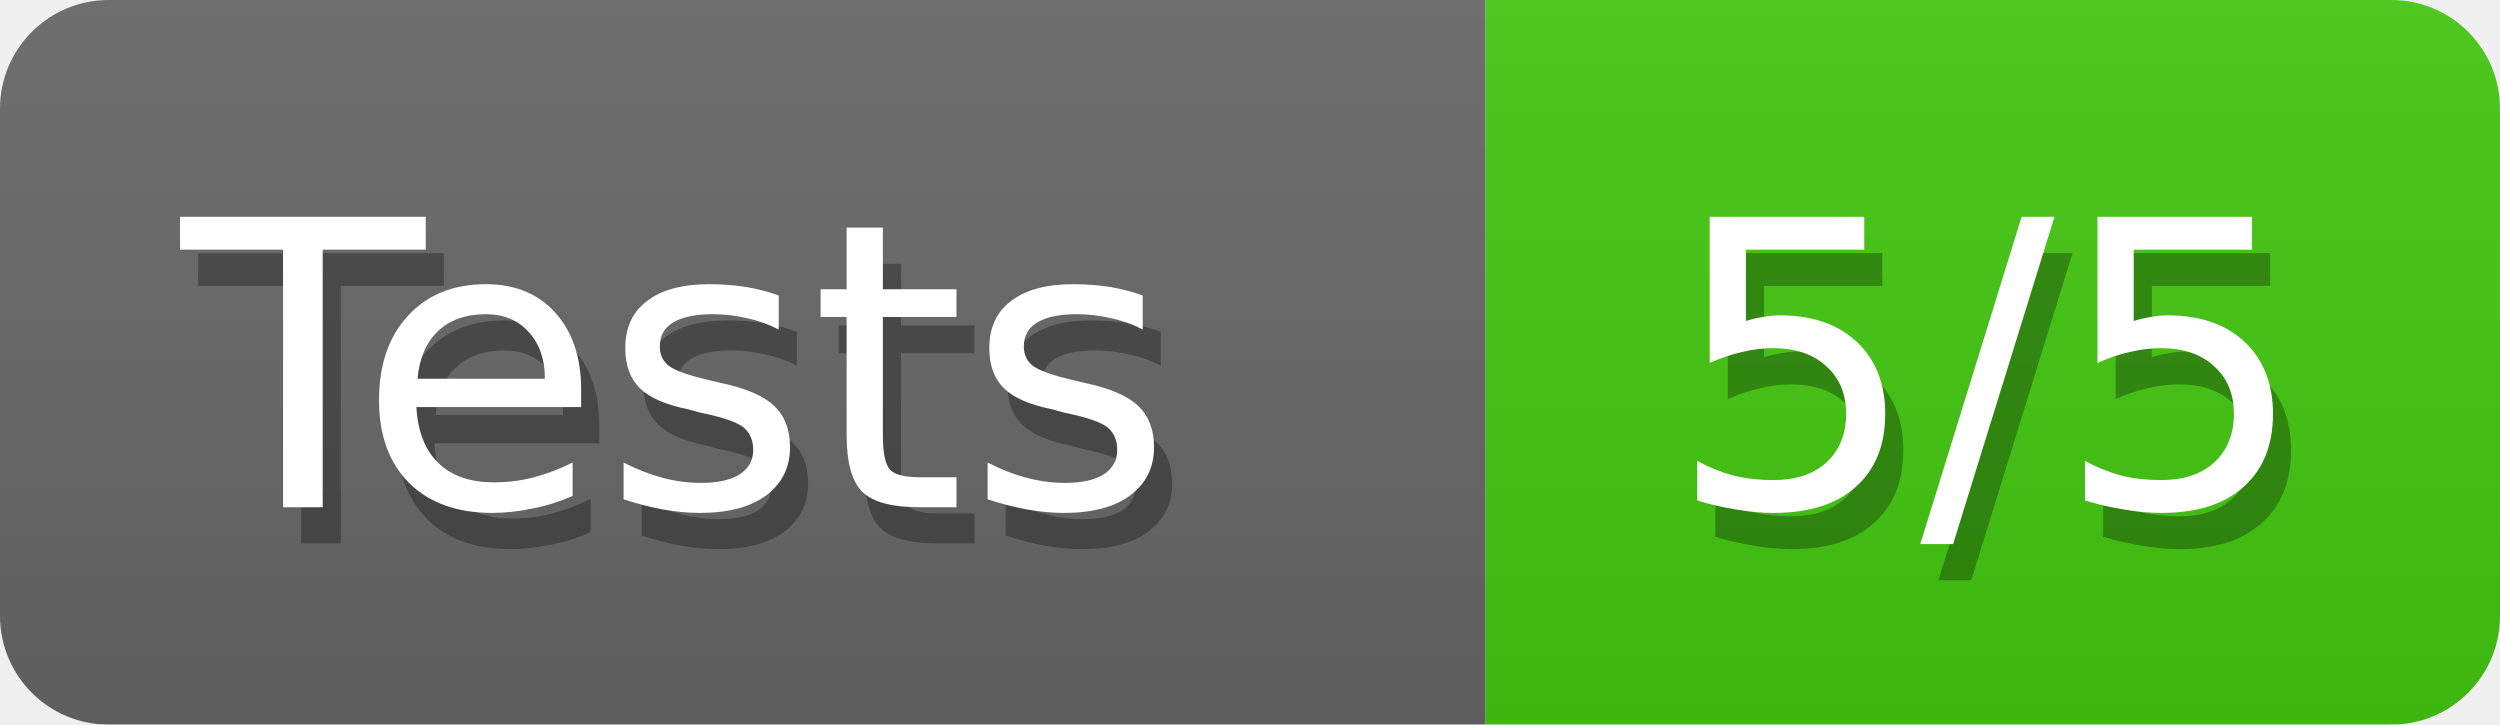
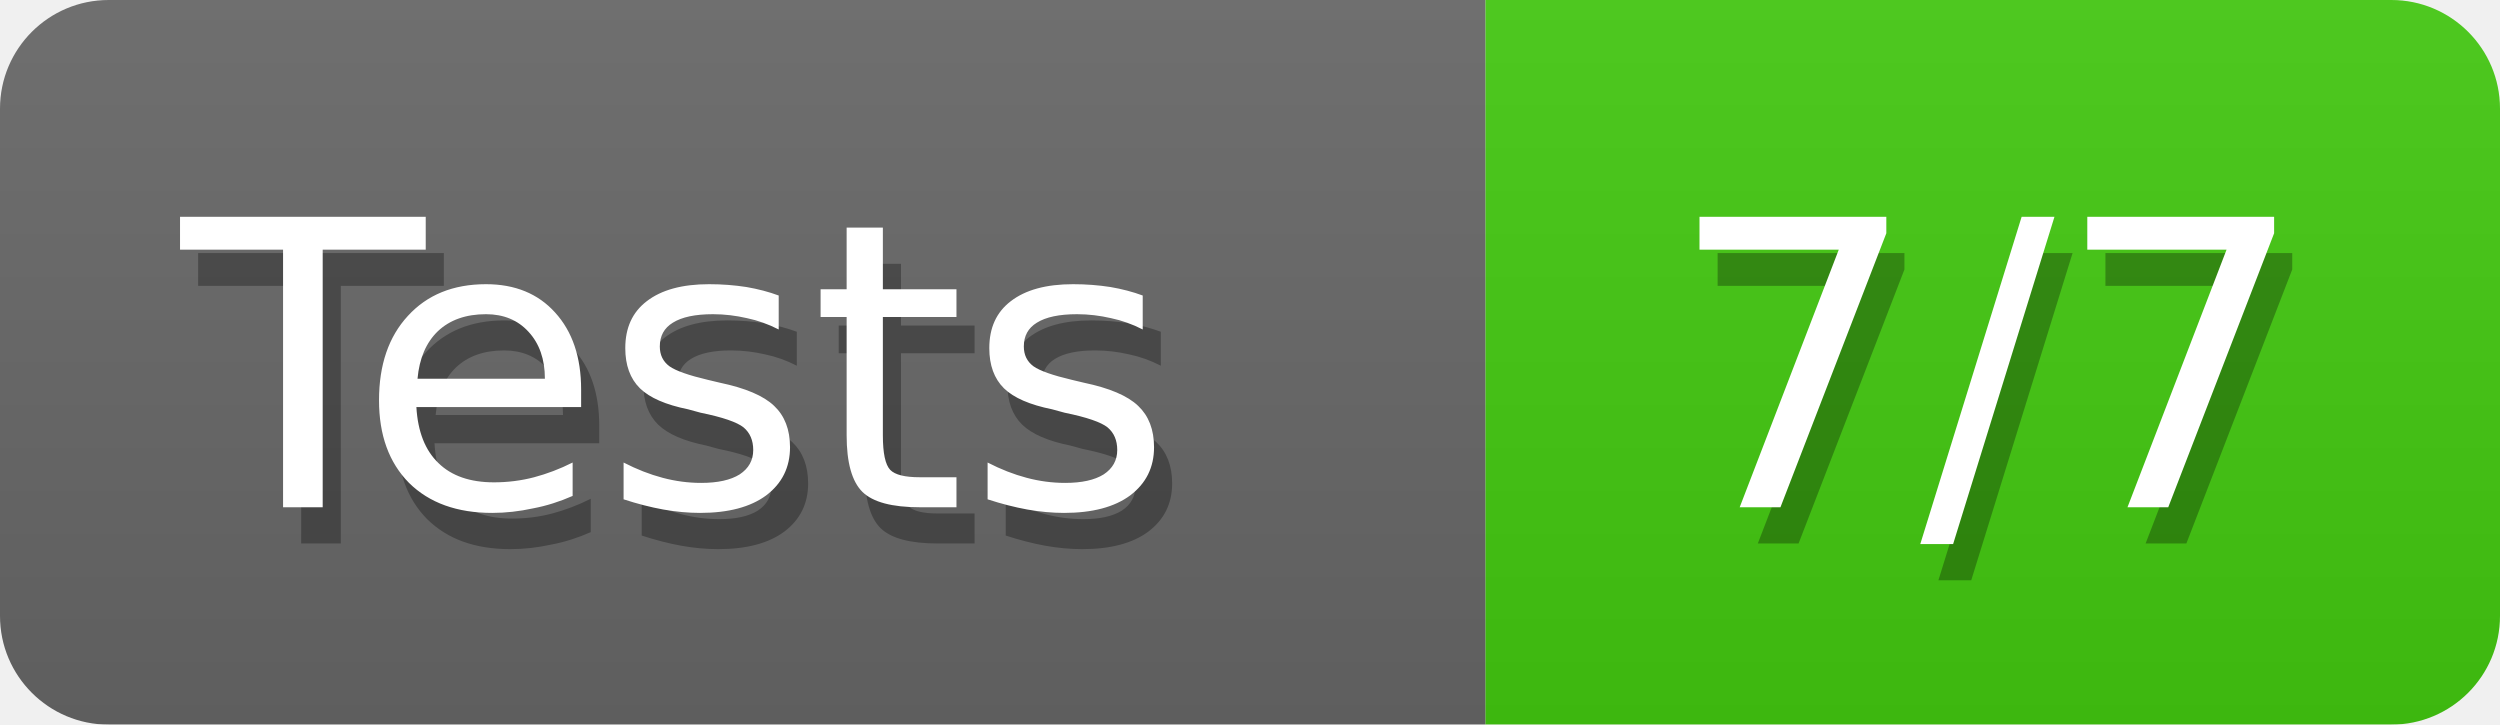
<svg xmlns="http://www.w3.org/2000/svg" width="69" height="20">
  <defs>
    <linearGradient id="smooth" x2="0" y2="100%">
      <stop offset="0" stop-color="#aaa" stop-opacity=".1" />
      <stop offset="1" stop-opacity=".1" />
    </linearGradient>
    <style>text{font-size:11px;font-family:Verdana,DejaVu Sans,Geneva,sans-serif}text.shadow{fill:#010101;fill-opacity:.3}text.high{fill:#fff}</style>
    <mask id="round">
      <rect width="100%" height="100%" rx="3" fill="#fff" />
    </mask>
  </defs>
  <g id="bg" mask="url(#round)">
    <path fill="#696969" d="M0 0h41v20H0z" />
    <path fill="#4c1" d="M41 0h28v20H41z" />
    <path fill="url(#smooth)" d="M0 0h69v20H0z" />
  </g>
  <g id="fg">
    <text class="shadow" x="5.5" y="15">Tests</text>
    <text class="high" x="5" y="14">Tests</text>
-     <text class="shadow" x="46.5" y="15">5/5</text>
-     <text class="high" x="46" y="14">5/5</text>
+     <text class="shadow" x="46.5" y="15">7/7</text>
+     <text class="high" x="46" y="14">7/7</text>
  </g>
</svg>
